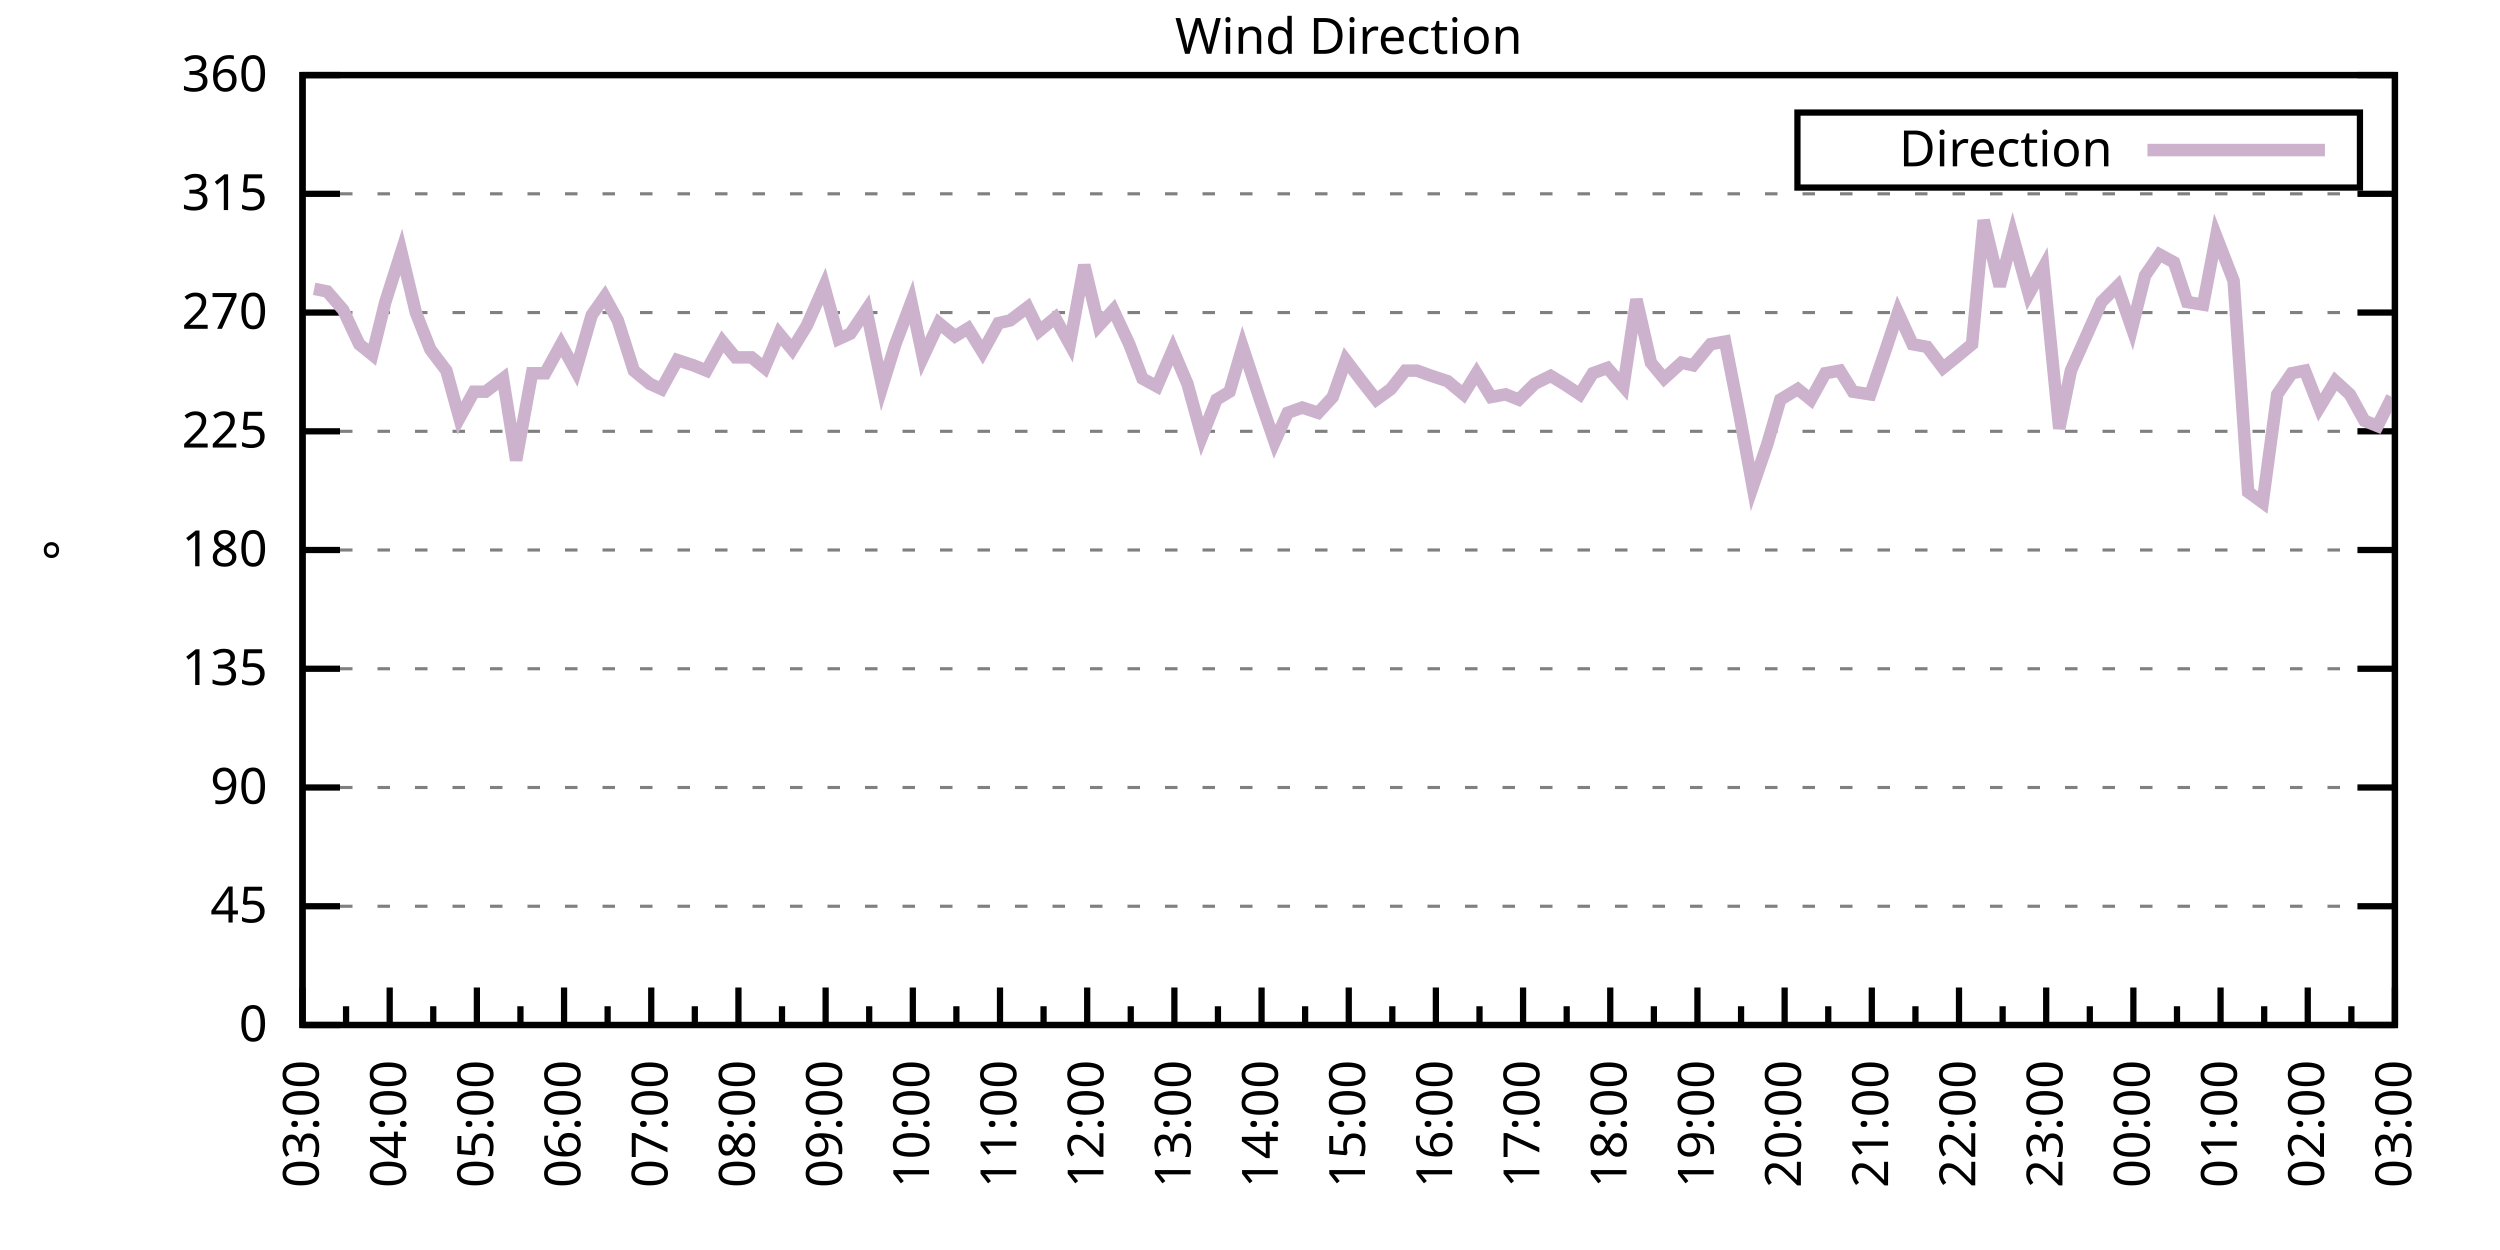
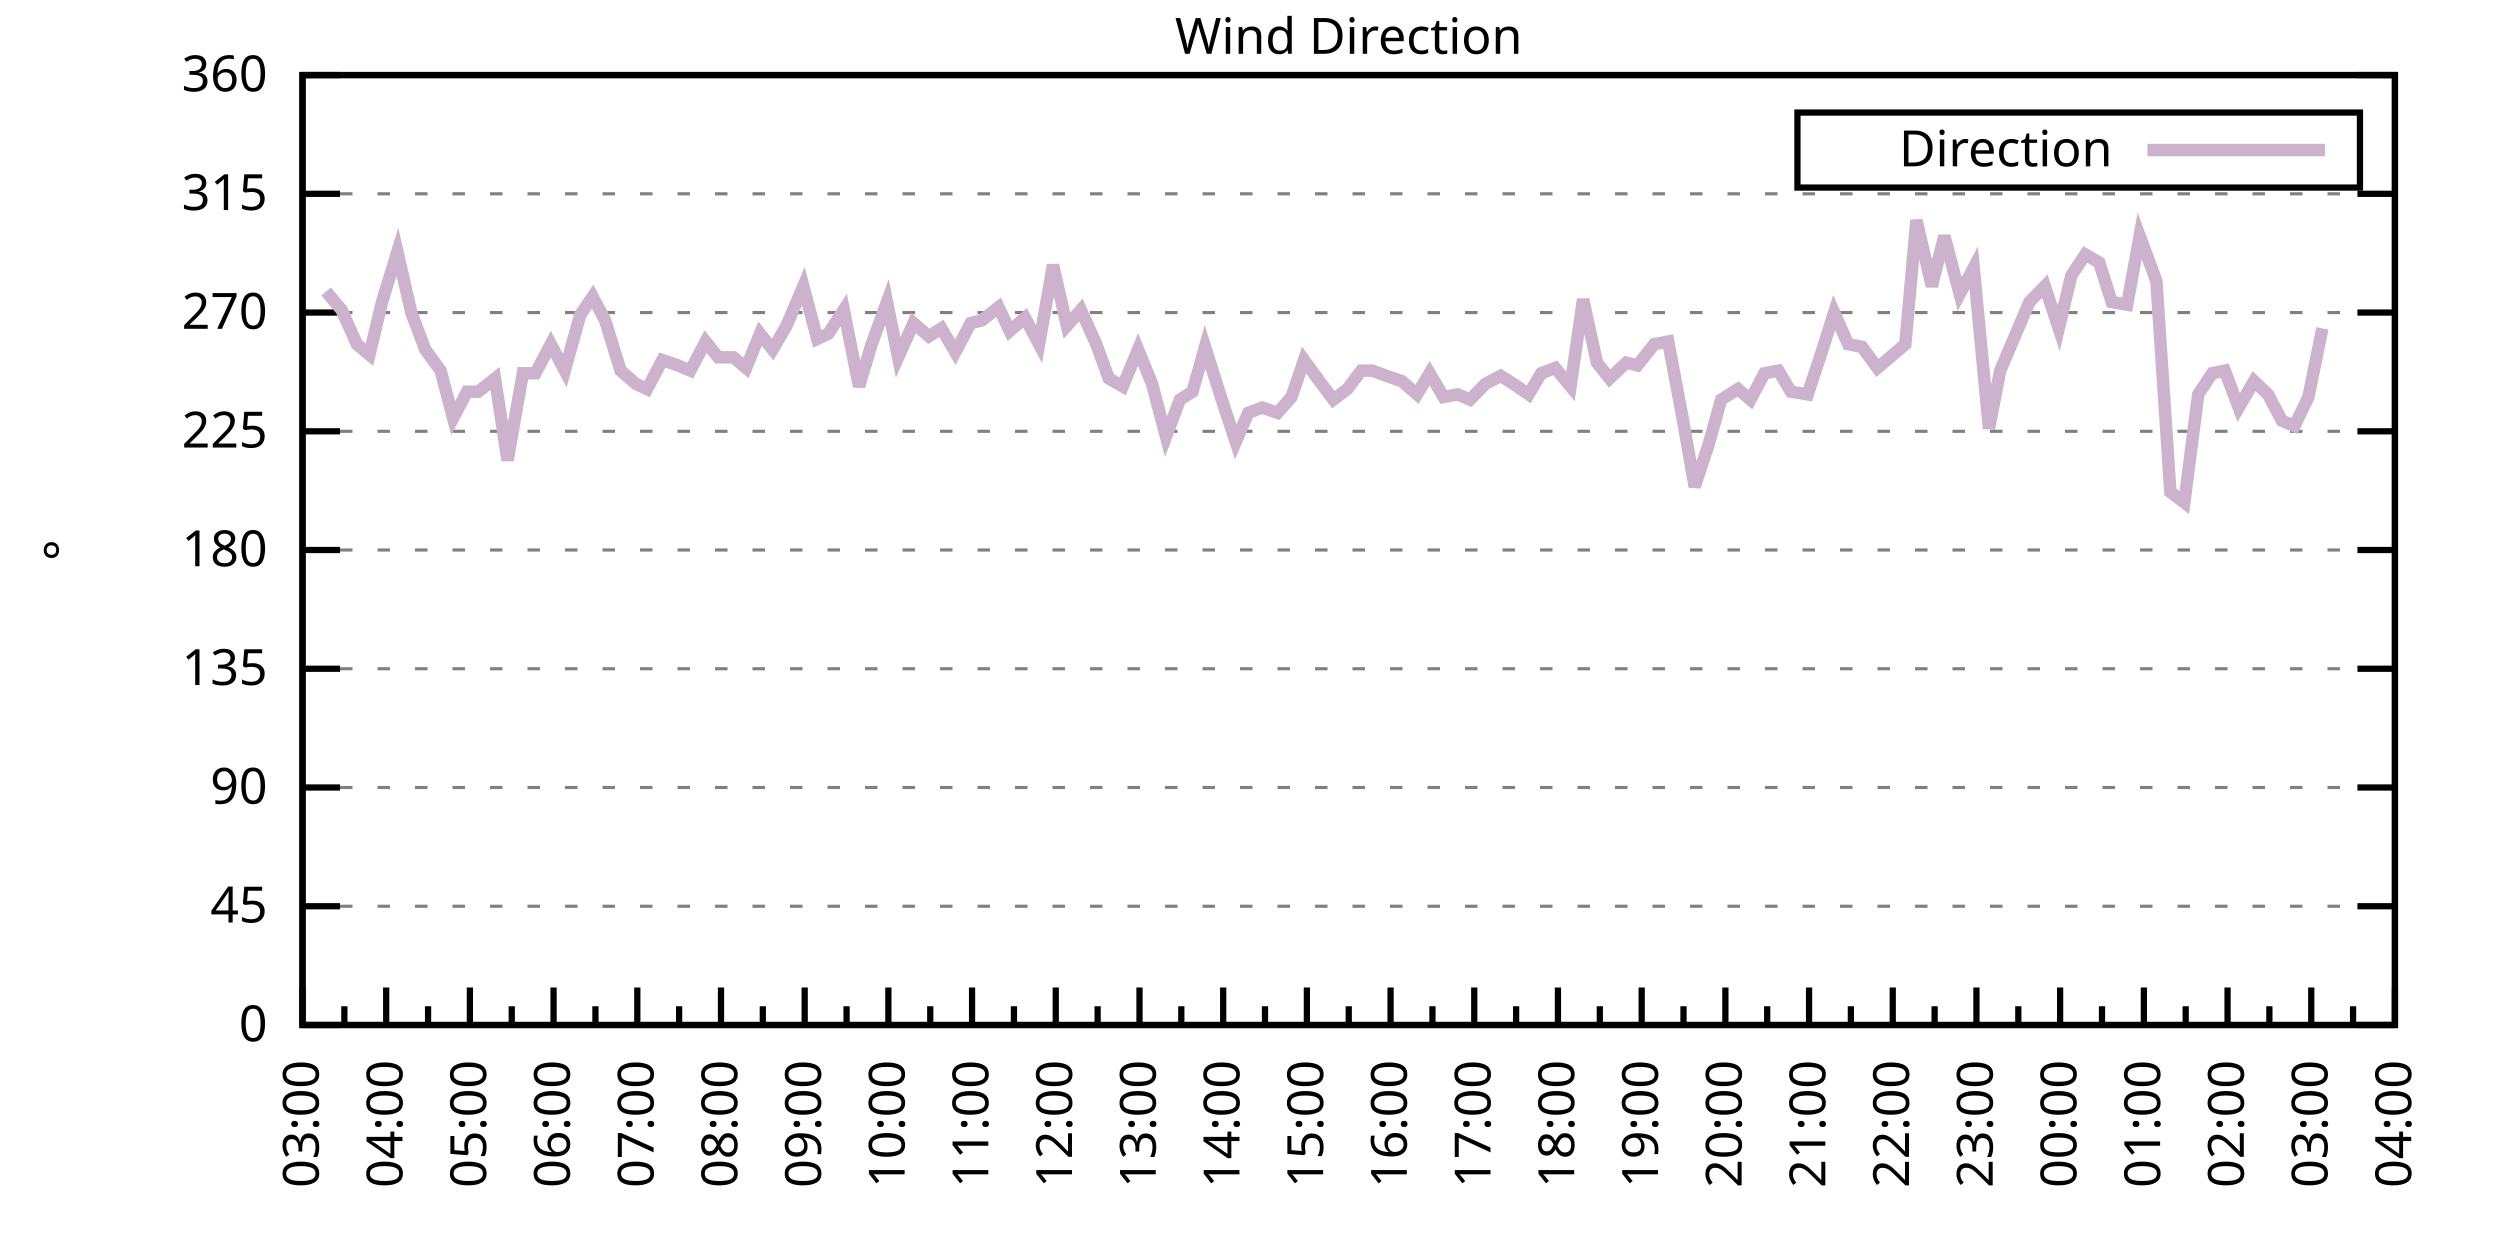
<svg xmlns="http://www.w3.org/2000/svg" xmlns:xlink="http://www.w3.org/1999/xlink" width="400" height="200" viewBox="0 0 400 200">
  <g id="gnuplot_canvas">
    <rect x="0" y="0" width="400" height="200" fill="none" />
    <defs>
      <circle id="gpDot" r="0.5" stroke-width="0.5" stroke="currentColor" />
      <path id="gpPt0" stroke-width="0.333" stroke="currentColor" d="M-1,0 h2 M0,-1 v2" />
      <path id="gpPt1" stroke-width="0.333" stroke="currentColor" d="M-1,-1 L1,1 M1,-1 L-1,1" />
      <path id="gpPt2" stroke-width="0.333" stroke="currentColor" d="M-1,0 L1,0 M0,-1 L0,1 M-1,-1 L1,1 M-1,1 L1,-1" />
      <rect id="gpPt3" stroke-width="0.333" stroke="currentColor" x="-1" y="-1" width="2" height="2" />
      <rect id="gpPt4" stroke-width="0.333" stroke="currentColor" fill="currentColor" x="-1" y="-1" width="2" height="2" />
      <circle id="gpPt5" stroke-width="0.333" stroke="currentColor" cx="0" cy="0" r="1" />
      <use xlink:href="#gpPt5" id="gpPt6" fill="currentColor" stroke="none" />
      <path id="gpPt7" stroke-width="0.333" stroke="currentColor" d="M0,-1.33 L-1.33,0.67 L1.33,0.67 z" />
      <use xlink:href="#gpPt7" id="gpPt8" fill="currentColor" stroke="none" />
      <use xlink:href="#gpPt7" id="gpPt9" stroke="currentColor" transform="rotate(180)" />
      <use xlink:href="#gpPt9" id="gpPt10" fill="currentColor" stroke="none" />
      <use xlink:href="#gpPt3" id="gpPt11" stroke="currentColor" transform="rotate(45)" />
      <use xlink:href="#gpPt11" id="gpPt12" fill="currentColor" stroke="none" />
      <path id="gpPt13" stroke-width="0.333" stroke="currentColor" d="M0,1.330 L1.265,0.411 L0.782,-1.067 L-0.782,-1.076 L-1.265,0.411 z" />
      <use xlink:href="#gpPt13" id="gpPt14" fill="currentColor" stroke="none" />
      <filter id="textbox" filterUnits="objectBoundingBox" x="0" y="0" height="1" width="1">
        <feFlood flood-color="white" flood-opacity="1" result="bgnd" />
        <feComposite in="SourceGraphic" in2="bgnd" operator="atop" />
      </filter>
      <filter id="greybox" filterUnits="objectBoundingBox" x="0" y="0" height="1" width="1">
        <feFlood flood-color="lightgrey" flood-opacity="1" result="grey" />
        <feComposite in="SourceGraphic" in2="grey" operator="atop" />
      </filter>
    </defs>
    <g fill="none" color="white" stroke="currentColor" stroke-width="1.00" stroke-linecap="butt" stroke-linejoin="miter">
</g>
    <g fill="none" color="black" stroke="currentColor" stroke-width="1.00" stroke-linecap="butt" stroke-linejoin="miter">
      <g stroke="none" shape-rendering="crispEdges">
        <polygon fill="rgb(255, 255, 255)" points="48.40,164.00 383.18,164.00 383.18,12.02 48.40,12.02 " />
      </g>
    </g>
    <g fill="none" color="black" stroke="currentColor" stroke-width="1.00" stroke-linecap="butt" stroke-linejoin="miter">
</g>
    <g fill="none" color="black" stroke="black" stroke-width="0.50" stroke-linecap="butt" stroke-linejoin="miter">
</g>
    <g fill="none" color="gray" stroke="currentColor" stroke-width="0.50" stroke-linecap="butt" stroke-linejoin="miter">
      <path stroke="gray" stroke-dasharray="2,4" class="gridline" d="M48.40,164.00 L383.19,164.00  " />
    </g>
    <g fill="none" color="gray" stroke="gray" stroke-width="1.00" stroke-linecap="butt" stroke-linejoin="miter">
</g>
    <g fill="none" color="black" stroke="currentColor" stroke-width="1.00" stroke-linecap="butt" stroke-linejoin="miter">
      <path stroke="black" d="M48.40,164.00 L54.40,164.00 M383.19,164.00 L377.19,164.00  " />
      <g transform="translate(42.80,166.60)" stroke="none" fill="black" font-family="Sans" font-size="8.00" text-anchor="end">
        <text>
          <tspan font-family="Sans"> 0</tspan>
        </text>
      </g>
    </g>
    <g fill="none" color="black" stroke="currentColor" stroke-width="1.00" stroke-linecap="butt" stroke-linejoin="miter">
</g>
    <g fill="none" color="black" stroke="black" stroke-width="0.50" stroke-linecap="butt" stroke-linejoin="miter">
</g>
    <g fill="none" color="gray" stroke="currentColor" stroke-width="0.50" stroke-linecap="butt" stroke-linejoin="miter">
      <path stroke="gray" stroke-dasharray="2,4" class="gridline" d="M48.40,145.00 L383.19,145.00  " />
    </g>
    <g fill="none" color="gray" stroke="gray" stroke-width="1.00" stroke-linecap="butt" stroke-linejoin="miter">
</g>
    <g fill="none" color="black" stroke="currentColor" stroke-width="1.00" stroke-linecap="butt" stroke-linejoin="miter">
      <path stroke="black" d="M48.40,145.00 L54.40,145.00 M383.19,145.00 L377.19,145.00  " />
      <g transform="translate(42.80,147.60)" stroke="none" fill="black" font-family="Sans" font-size="8.00" text-anchor="end">
        <text>
          <tspan font-family="Sans"> 45</tspan>
        </text>
      </g>
    </g>
    <g fill="none" color="black" stroke="currentColor" stroke-width="1.00" stroke-linecap="butt" stroke-linejoin="miter">
</g>
    <g fill="none" color="black" stroke="black" stroke-width="0.50" stroke-linecap="butt" stroke-linejoin="miter">
</g>
    <g fill="none" color="gray" stroke="currentColor" stroke-width="0.50" stroke-linecap="butt" stroke-linejoin="miter">
      <path stroke="gray" stroke-dasharray="2,4" class="gridline" d="M48.40,126.00 L383.19,126.00  " />
    </g>
    <g fill="none" color="gray" stroke="gray" stroke-width="1.00" stroke-linecap="butt" stroke-linejoin="miter">
</g>
    <g fill="none" color="black" stroke="currentColor" stroke-width="1.00" stroke-linecap="butt" stroke-linejoin="miter">
      <path stroke="black" d="M48.40,126.00 L54.40,126.00 M383.19,126.00 L377.19,126.00  " />
      <g transform="translate(42.80,128.60)" stroke="none" fill="black" font-family="Sans" font-size="8.00" text-anchor="end">
        <text>
          <tspan font-family="Sans"> 90</tspan>
        </text>
      </g>
    </g>
    <g fill="none" color="black" stroke="currentColor" stroke-width="1.00" stroke-linecap="butt" stroke-linejoin="miter">
</g>
    <g fill="none" color="black" stroke="black" stroke-width="0.50" stroke-linecap="butt" stroke-linejoin="miter">
</g>
    <g fill="none" color="gray" stroke="currentColor" stroke-width="0.50" stroke-linecap="butt" stroke-linejoin="miter">
      <path stroke="gray" stroke-dasharray="2,4" class="gridline" d="M48.40,107.00 L383.19,107.00  " />
    </g>
    <g fill="none" color="gray" stroke="gray" stroke-width="1.00" stroke-linecap="butt" stroke-linejoin="miter">
</g>
    <g fill="none" color="black" stroke="currentColor" stroke-width="1.00" stroke-linecap="butt" stroke-linejoin="miter">
      <path stroke="black" d="M48.40,107.00 L54.40,107.00 M383.19,107.00 L377.19,107.00  " />
      <g transform="translate(42.80,109.60)" stroke="none" fill="black" font-family="Sans" font-size="8.00" text-anchor="end">
        <text>
          <tspan font-family="Sans"> 135</tspan>
        </text>
      </g>
    </g>
    <g fill="none" color="black" stroke="currentColor" stroke-width="1.00" stroke-linecap="butt" stroke-linejoin="miter">
</g>
    <g fill="none" color="black" stroke="black" stroke-width="0.50" stroke-linecap="butt" stroke-linejoin="miter">
</g>
    <g fill="none" color="gray" stroke="currentColor" stroke-width="0.50" stroke-linecap="butt" stroke-linejoin="miter">
      <path stroke="gray" stroke-dasharray="2,4" class="gridline" d="M48.40,88.00 L383.19,88.00  " />
    </g>
    <g fill="none" color="gray" stroke="gray" stroke-width="1.00" stroke-linecap="butt" stroke-linejoin="miter">
</g>
    <g fill="none" color="black" stroke="currentColor" stroke-width="1.00" stroke-linecap="butt" stroke-linejoin="miter">
      <path stroke="black" d="M48.40,88.00 L54.40,88.00 M383.19,88.00 L377.19,88.00  " />
      <g transform="translate(42.80,90.60)" stroke="none" fill="black" font-family="Sans" font-size="8.00" text-anchor="end">
        <text>
          <tspan font-family="Sans"> 180</tspan>
        </text>
      </g>
    </g>
    <g fill="none" color="black" stroke="currentColor" stroke-width="1.00" stroke-linecap="butt" stroke-linejoin="miter">
</g>
    <g fill="none" color="black" stroke="black" stroke-width="0.50" stroke-linecap="butt" stroke-linejoin="miter">
</g>
    <g fill="none" color="gray" stroke="currentColor" stroke-width="0.50" stroke-linecap="butt" stroke-linejoin="miter">
      <path stroke="gray" stroke-dasharray="2,4" class="gridline" d="M48.40,69.01 L383.19,69.01  " />
    </g>
    <g fill="none" color="gray" stroke="gray" stroke-width="1.00" stroke-linecap="butt" stroke-linejoin="miter">
</g>
    <g fill="none" color="black" stroke="currentColor" stroke-width="1.00" stroke-linecap="butt" stroke-linejoin="miter">
      <path stroke="black" d="M48.40,69.01 L54.40,69.01 M383.19,69.01 L377.19,69.01  " />
      <g transform="translate(42.80,71.61)" stroke="none" fill="black" font-family="Sans" font-size="8.00" text-anchor="end">
        <text>
          <tspan font-family="Sans"> 225</tspan>
        </text>
      </g>
    </g>
    <g fill="none" color="black" stroke="currentColor" stroke-width="1.00" stroke-linecap="butt" stroke-linejoin="miter">
</g>
    <g fill="none" color="black" stroke="black" stroke-width="0.50" stroke-linecap="butt" stroke-linejoin="miter">
</g>
    <g fill="none" color="gray" stroke="currentColor" stroke-width="0.50" stroke-linecap="butt" stroke-linejoin="miter">
      <path stroke="gray" stroke-dasharray="2,4" class="gridline" d="M48.40,50.01 L383.19,50.01  " />
    </g>
    <g fill="none" color="gray" stroke="gray" stroke-width="1.00" stroke-linecap="butt" stroke-linejoin="miter">
</g>
    <g fill="none" color="black" stroke="currentColor" stroke-width="1.00" stroke-linecap="butt" stroke-linejoin="miter">
      <path stroke="black" d="M48.40,50.01 L54.40,50.01 M383.19,50.01 L377.19,50.01  " />
      <g transform="translate(42.80,52.61)" stroke="none" fill="black" font-family="Sans" font-size="8.00" text-anchor="end">
        <text>
          <tspan font-family="Sans"> 270</tspan>
        </text>
      </g>
    </g>
    <g fill="none" color="black" stroke="currentColor" stroke-width="1.00" stroke-linecap="butt" stroke-linejoin="miter">
</g>
    <g fill="none" color="black" stroke="black" stroke-width="0.50" stroke-linecap="butt" stroke-linejoin="miter">
</g>
    <g fill="none" color="gray" stroke="currentColor" stroke-width="0.50" stroke-linecap="butt" stroke-linejoin="miter">
      <path stroke="gray" stroke-dasharray="2,4" class="gridline" d="M48.40,31.01 L383.19,31.01  " />
    </g>
    <g fill="none" color="gray" stroke="gray" stroke-width="1.00" stroke-linecap="butt" stroke-linejoin="miter">
</g>
    <g fill="none" color="black" stroke="currentColor" stroke-width="1.00" stroke-linecap="butt" stroke-linejoin="miter">
      <path stroke="black" d="M48.40,31.01 L54.40,31.01 M383.19,31.01 L377.19,31.01  " />
      <g transform="translate(42.80,33.61)" stroke="none" fill="black" font-family="Sans" font-size="8.00" text-anchor="end">
        <text>
          <tspan font-family="Sans"> 315</tspan>
        </text>
      </g>
    </g>
    <g fill="none" color="black" stroke="currentColor" stroke-width="1.00" stroke-linecap="butt" stroke-linejoin="miter">
</g>
    <g fill="none" color="black" stroke="black" stroke-width="0.50" stroke-linecap="butt" stroke-linejoin="miter">
</g>
    <g fill="none" color="gray" stroke="currentColor" stroke-width="0.50" stroke-linecap="butt" stroke-linejoin="miter">
      <path stroke="gray" stroke-dasharray="2,4" class="gridline" d="M48.40,12.01 L383.19,12.01  " />
    </g>
    <g fill="none" color="gray" stroke="gray" stroke-width="1.00" stroke-linecap="butt" stroke-linejoin="miter">
</g>
    <g fill="none" color="black" stroke="currentColor" stroke-width="1.00" stroke-linecap="butt" stroke-linejoin="miter">
      <path stroke="black" d="M48.40,12.01 L54.40,12.01 M383.19,12.01 L377.19,12.01  " />
      <g transform="translate(42.80,14.61)" stroke="none" fill="black" font-family="Sans" font-size="8.00" text-anchor="end">
        <text>
          <tspan font-family="Sans"> 360</tspan>
        </text>
      </g>
    </g>
    <g fill="none" color="black" stroke="currentColor" stroke-width="1.00" stroke-linecap="butt" stroke-linejoin="miter">
      <path stroke="black" d="M48.40,164.00 L48.40,158.00  " />
      <g transform="translate(51.00,169.60) rotate(270)" stroke="none" fill="black" font-family="Sans" font-size="8.00" text-anchor="end">
        <text>
          <tspan font-family="Sans">03:00</tspan>
        </text>
      </g>
    </g>
    <g fill="none" color="black" stroke="currentColor" stroke-width="1.00" stroke-linecap="butt" stroke-linejoin="miter">
-       <path stroke="black" d="M55.37,164.00 L55.37,161.00 M62.35,164.00 L62.35,158.00  " />
-       <g transform="translate(64.95,169.60) rotate(270)" stroke="none" fill="black" font-family="Sans" font-size="8.00" text-anchor="end">
+       <path stroke="black" d="M55.10,164.00 L55.10,161.00 M61.79,164.00 L61.79,158.00  " />
+       <g transform="translate(64.39,169.60) rotate(270)" stroke="none" fill="black" font-family="Sans" font-size="8.00" text-anchor="end">
        <text>
          <tspan font-family="Sans">04:00</tspan>
        </text>
      </g>
    </g>
    <g fill="none" color="black" stroke="currentColor" stroke-width="1.00" stroke-linecap="butt" stroke-linejoin="miter">
-       <path stroke="black" d="M69.32,164.00 L69.32,161.00 M76.30,164.00 L76.30,158.00  " />
-       <g transform="translate(78.90,169.60) rotate(270)" stroke="none" fill="black" font-family="Sans" font-size="8.00" text-anchor="end">
+       <path stroke="black" d="M68.49,164.00 L68.49,161.00 M75.18,164.00 L75.18,158.00  " />
+       <g transform="translate(77.78,169.60) rotate(270)" stroke="none" fill="black" font-family="Sans" font-size="8.00" text-anchor="end">
        <text>
          <tspan font-family="Sans">05:00</tspan>
        </text>
      </g>
    </g>
    <g fill="none" color="black" stroke="currentColor" stroke-width="1.00" stroke-linecap="butt" stroke-linejoin="miter">
-       <path stroke="black" d="M83.27,164.00 L83.27,161.00 M90.25,164.00 L90.25,158.00  " />
-       <g transform="translate(92.85,169.60) rotate(270)" stroke="none" fill="black" font-family="Sans" font-size="8.00" text-anchor="end">
+       <path stroke="black" d="M81.88,164.00 L81.88,161.00 M88.57,164.00 L88.57,158.00  " />
+       <g transform="translate(91.17,169.60) rotate(270)" stroke="none" fill="black" font-family="Sans" font-size="8.00" text-anchor="end">
        <text>
          <tspan font-family="Sans">06:00</tspan>
        </text>
      </g>
    </g>
    <g fill="none" color="black" stroke="currentColor" stroke-width="1.00" stroke-linecap="butt" stroke-linejoin="miter">
-       <path stroke="black" d="M97.22,164.00 L97.22,161.00 M104.20,164.00 L104.20,158.00  " />
-       <g transform="translate(106.80,169.60) rotate(270)" stroke="none" fill="black" font-family="Sans" font-size="8.00" text-anchor="end">
+       <path stroke="black" d="M95.27,164.00 L95.27,161.00 M101.97,164.00 L101.97,158.00  " />
+       <g transform="translate(104.57,169.60) rotate(270)" stroke="none" fill="black" font-family="Sans" font-size="8.00" text-anchor="end">
        <text>
          <tspan font-family="Sans">07:00</tspan>
        </text>
      </g>
    </g>
    <g fill="none" color="black" stroke="currentColor" stroke-width="1.00" stroke-linecap="butt" stroke-linejoin="miter">
-       <path stroke="black" d="M111.17,164.00 L111.17,161.00 M118.15,164.00 L118.15,158.00  " />
-       <g transform="translate(120.75,169.60) rotate(270)" stroke="none" fill="black" font-family="Sans" font-size="8.00" text-anchor="end">
+       <path stroke="black" d="M108.66,164.00 L108.66,161.00 M115.36,164.00 L115.36,158.00  " />
+       <g transform="translate(117.96,169.60) rotate(270)" stroke="none" fill="black" font-family="Sans" font-size="8.00" text-anchor="end">
        <text>
          <tspan font-family="Sans">08:00</tspan>
        </text>
      </g>
    </g>
    <g fill="none" color="black" stroke="currentColor" stroke-width="1.00" stroke-linecap="butt" stroke-linejoin="miter">
-       <path stroke="black" d="M125.12,164.00 L125.12,161.00 M132.10,164.00 L132.10,158.00  " />
-       <g transform="translate(134.70,169.60) rotate(270)" stroke="none" fill="black" font-family="Sans" font-size="8.00" text-anchor="end">
+       <path stroke="black" d="M122.05,164.00 L122.05,161.00 M128.75,164.00 L128.75,158.00  " />
+       <g transform="translate(131.35,169.60) rotate(270)" stroke="none" fill="black" font-family="Sans" font-size="8.00" text-anchor="end">
        <text>
          <tspan font-family="Sans">09:00</tspan>
        </text>
      </g>
    </g>
    <g fill="none" color="black" stroke="currentColor" stroke-width="1.00" stroke-linecap="butt" stroke-linejoin="miter">
-       <path stroke="black" d="M139.07,164.00 L139.07,161.00 M146.05,164.00 L146.05,158.00  " />
-       <g transform="translate(148.65,169.60) rotate(270)" stroke="none" fill="black" font-family="Sans" font-size="8.00" text-anchor="end">
+       <path stroke="black" d="M135.45,164.00 L135.45,161.00 M142.14,164.00 L142.14,158.00  " />
+       <g transform="translate(144.74,169.60) rotate(270)" stroke="none" fill="black" font-family="Sans" font-size="8.00" text-anchor="end">
        <text>
          <tspan font-family="Sans">10:00</tspan>
        </text>
      </g>
    </g>
    <g fill="none" color="black" stroke="currentColor" stroke-width="1.00" stroke-linecap="butt" stroke-linejoin="miter">
-       <path stroke="black" d="M153.02,164.00 L153.02,161.00 M160.00,164.00 L160.00,158.00  " />
-       <g transform="translate(162.60,169.60) rotate(270)" stroke="none" fill="black" font-family="Sans" font-size="8.00" text-anchor="end">
+       <path stroke="black" d="M148.84,164.00 L148.84,161.00 M155.53,164.00 L155.53,158.00  " />
+       <g transform="translate(158.13,169.60) rotate(270)" stroke="none" fill="black" font-family="Sans" font-size="8.00" text-anchor="end">
        <text>
          <tspan font-family="Sans">11:00</tspan>
        </text>
      </g>
    </g>
    <g fill="none" color="black" stroke="currentColor" stroke-width="1.00" stroke-linecap="butt" stroke-linejoin="miter">
-       <path stroke="black" d="M166.97,164.00 L166.97,161.00 M173.95,164.00 L173.95,158.00  " />
-       <g transform="translate(176.55,169.60) rotate(270)" stroke="none" fill="black" font-family="Sans" font-size="8.00" text-anchor="end">
+       <path stroke="black" d="M162.23,164.00 L162.23,161.00 M168.92,164.00 L168.92,158.00  " />
+       <g transform="translate(171.52,169.60) rotate(270)" stroke="none" fill="black" font-family="Sans" font-size="8.00" text-anchor="end">
        <text>
          <tspan font-family="Sans">12:00</tspan>
        </text>
      </g>
    </g>
    <g fill="none" color="black" stroke="currentColor" stroke-width="1.00" stroke-linecap="butt" stroke-linejoin="miter">
-       <path stroke="black" d="M180.92,164.00 L180.92,161.00 M187.90,164.00 L187.90,158.00  " />
-       <g transform="translate(190.50,169.60) rotate(270)" stroke="none" fill="black" font-family="Sans" font-size="8.00" text-anchor="end">
+       <path stroke="black" d="M175.62,164.00 L175.62,161.00 M182.32,164.00 L182.32,158.00  " />
+       <g transform="translate(184.92,169.60) rotate(270)" stroke="none" fill="black" font-family="Sans" font-size="8.00" text-anchor="end">
        <text>
          <tspan font-family="Sans">13:00</tspan>
        </text>
      </g>
    </g>
    <g fill="none" color="black" stroke="currentColor" stroke-width="1.00" stroke-linecap="butt" stroke-linejoin="miter">
-       <path stroke="black" d="M194.87,164.00 L194.87,161.00 M201.85,164.00 L201.85,158.00  " />
-       <g transform="translate(204.45,169.60) rotate(270)" stroke="none" fill="black" font-family="Sans" font-size="8.00" text-anchor="end">
+       <path stroke="black" d="M189.01,164.00 L189.01,161.00 M195.71,164.00 L195.71,158.00  " />
+       <g transform="translate(198.31,169.60) rotate(270)" stroke="none" fill="black" font-family="Sans" font-size="8.00" text-anchor="end">
        <text>
          <tspan font-family="Sans">14:00</tspan>
        </text>
      </g>
    </g>
    <g fill="none" color="black" stroke="currentColor" stroke-width="1.00" stroke-linecap="butt" stroke-linejoin="miter">
-       <path stroke="black" d="M208.82,164.00 L208.82,161.00 M215.80,164.00 L215.80,158.00  " />
-       <g transform="translate(218.40,169.60) rotate(270)" stroke="none" fill="black" font-family="Sans" font-size="8.00" text-anchor="end">
+       <path stroke="black" d="M202.40,164.00 L202.40,161.00 M209.10,164.00 L209.10,158.00  " />
+       <g transform="translate(211.70,169.60) rotate(270)" stroke="none" fill="black" font-family="Sans" font-size="8.00" text-anchor="end">
        <text>
          <tspan font-family="Sans">15:00</tspan>
        </text>
      </g>
    </g>
    <g fill="none" color="black" stroke="currentColor" stroke-width="1.00" stroke-linecap="butt" stroke-linejoin="miter">
-       <path stroke="black" d="M222.77,164.00 L222.77,161.00 M229.74,164.00 L229.74,158.00  " />
-       <g transform="translate(232.34,169.60) rotate(270)" stroke="none" fill="black" font-family="Sans" font-size="8.00" text-anchor="end">
+       <path stroke="black" d="M215.80,164.00 L215.80,161.00 M222.49,164.00 L222.49,158.00  " />
+       <g transform="translate(225.09,169.60) rotate(270)" stroke="none" fill="black" font-family="Sans" font-size="8.00" text-anchor="end">
        <text>
          <tspan font-family="Sans">16:00</tspan>
        </text>
      </g>
    </g>
    <g fill="none" color="black" stroke="currentColor" stroke-width="1.00" stroke-linecap="butt" stroke-linejoin="miter">
-       <path stroke="black" d="M236.72,164.00 L236.72,161.00 M243.69,164.00 L243.69,158.00  " />
-       <g transform="translate(246.29,169.60) rotate(270)" stroke="none" fill="black" font-family="Sans" font-size="8.00" text-anchor="end">
+       <path stroke="black" d="M229.19,164.00 L229.19,161.00 M235.88,164.00 L235.88,158.00  " />
+       <g transform="translate(238.48,169.60) rotate(270)" stroke="none" fill="black" font-family="Sans" font-size="8.00" text-anchor="end">
        <text>
          <tspan font-family="Sans">17:00</tspan>
        </text>
      </g>
    </g>
    <g fill="none" color="black" stroke="currentColor" stroke-width="1.00" stroke-linecap="butt" stroke-linejoin="miter">
-       <path stroke="black" d="M250.67,164.00 L250.67,161.00 M257.64,164.00 L257.64,158.00  " />
-       <g transform="translate(260.24,169.60) rotate(270)" stroke="none" fill="black" font-family="Sans" font-size="8.00" text-anchor="end">
+       <path stroke="black" d="M242.58,164.00 L242.58,161.00 M249.27,164.00 L249.27,158.00  " />
+       <g transform="translate(251.87,169.60) rotate(270)" stroke="none" fill="black" font-family="Sans" font-size="8.00" text-anchor="end">
        <text>
          <tspan font-family="Sans">18:00</tspan>
        </text>
      </g>
    </g>
    <g fill="none" color="black" stroke="currentColor" stroke-width="1.00" stroke-linecap="butt" stroke-linejoin="miter">
-       <path stroke="black" d="M264.62,164.00 L264.62,161.00 M271.59,164.00 L271.59,158.00  " />
-       <g transform="translate(274.19,169.60) rotate(270)" stroke="none" fill="black" font-family="Sans" font-size="8.00" text-anchor="end">
+       <path stroke="black" d="M255.97,164.00 L255.97,161.00 M262.67,164.00 L262.67,158.00  " />
+       <g transform="translate(265.27,169.60) rotate(270)" stroke="none" fill="black" font-family="Sans" font-size="8.00" text-anchor="end">
        <text>
          <tspan font-family="Sans">19:00</tspan>
        </text>
      </g>
    </g>
    <g fill="none" color="black" stroke="currentColor" stroke-width="1.00" stroke-linecap="butt" stroke-linejoin="miter">
-       <path stroke="black" d="M278.57,164.00 L278.57,161.00 M285.54,164.00 L285.54,158.00  " />
-       <g transform="translate(288.14,169.60) rotate(270)" stroke="none" fill="black" font-family="Sans" font-size="8.00" text-anchor="end">
+       <path stroke="black" d="M269.36,164.00 L269.36,161.00 M276.06,164.00 L276.06,158.00  " />
+       <g transform="translate(278.66,169.60) rotate(270)" stroke="none" fill="black" font-family="Sans" font-size="8.00" text-anchor="end">
        <text>
          <tspan font-family="Sans">20:00</tspan>
        </text>
      </g>
    </g>
    <g fill="none" color="black" stroke="currentColor" stroke-width="1.00" stroke-linecap="butt" stroke-linejoin="miter">
-       <path stroke="black" d="M292.52,164.00 L292.52,161.00 M299.49,164.00 L299.49,158.00  " />
-       <g transform="translate(302.09,169.60) rotate(270)" stroke="none" fill="black" font-family="Sans" font-size="8.00" text-anchor="end">
+       <path stroke="black" d="M282.75,164.00 L282.75,161.00 M289.45,164.00 L289.45,158.00  " />
+       <g transform="translate(292.05,169.60) rotate(270)" stroke="none" fill="black" font-family="Sans" font-size="8.00" text-anchor="end">
        <text>
          <tspan font-family="Sans">21:00</tspan>
        </text>
      </g>
    </g>
    <g fill="none" color="black" stroke="currentColor" stroke-width="1.00" stroke-linecap="butt" stroke-linejoin="miter">
-       <path stroke="black" d="M306.47,164.00 L306.47,161.00 M313.44,164.00 L313.44,158.00  " />
-       <g transform="translate(316.04,169.60) rotate(270)" stroke="none" fill="black" font-family="Sans" font-size="8.00" text-anchor="end">
+       <path stroke="black" d="M296.14,164.00 L296.14,161.00 M302.84,164.00 L302.84,158.00  " />
+       <g transform="translate(305.44,169.60) rotate(270)" stroke="none" fill="black" font-family="Sans" font-size="8.00" text-anchor="end">
        <text>
          <tspan font-family="Sans">22:00</tspan>
        </text>
      </g>
    </g>
    <g fill="none" color="black" stroke="currentColor" stroke-width="1.00" stroke-linecap="butt" stroke-linejoin="miter">
-       <path stroke="black" d="M320.42,164.00 L320.42,161.00 M327.39,164.00 L327.39,158.00  " />
-       <g transform="translate(329.99,169.60) rotate(270)" stroke="none" fill="black" font-family="Sans" font-size="8.00" text-anchor="end">
+       <path stroke="black" d="M309.54,164.00 L309.54,161.00 M316.23,164.00 L316.23,158.00  " />
+       <g transform="translate(318.83,169.60) rotate(270)" stroke="none" fill="black" font-family="Sans" font-size="8.00" text-anchor="end">
        <text>
          <tspan font-family="Sans">23:00</tspan>
        </text>
      </g>
    </g>
    <g fill="none" color="black" stroke="currentColor" stroke-width="1.00" stroke-linecap="butt" stroke-linejoin="miter">
-       <path stroke="black" d="M334.37,164.00 L334.37,161.00 M341.34,164.00 L341.34,158.00  " />
-       <g transform="translate(343.94,169.60) rotate(270)" stroke="none" fill="black" font-family="Sans" font-size="8.00" text-anchor="end">
+       <path stroke="black" d="M322.93,164.00 L322.93,161.00 M329.62,164.00 L329.62,158.00  " />
+       <g transform="translate(332.22,169.60) rotate(270)" stroke="none" fill="black" font-family="Sans" font-size="8.00" text-anchor="end">
        <text>
          <tspan font-family="Sans">00:00</tspan>
        </text>
      </g>
    </g>
    <g fill="none" color="black" stroke="currentColor" stroke-width="1.00" stroke-linecap="butt" stroke-linejoin="miter">
-       <path stroke="black" d="M348.32,164.00 L348.32,161.00 M355.29,164.00 L355.29,158.00  " />
-       <g transform="translate(357.89,169.60) rotate(270)" stroke="none" fill="black" font-family="Sans" font-size="8.00" text-anchor="end">
+       <path stroke="black" d="M336.32,164.00 L336.32,161.00 M343.02,164.00 L343.02,158.00  " />
+       <g transform="translate(345.62,169.60) rotate(270)" stroke="none" fill="black" font-family="Sans" font-size="8.00" text-anchor="end">
        <text>
          <tspan font-family="Sans">01:00</tspan>
        </text>
      </g>
    </g>
    <g fill="none" color="black" stroke="currentColor" stroke-width="1.00" stroke-linecap="butt" stroke-linejoin="miter">
-       <path stroke="black" d="M362.27,164.00 L362.27,161.00 M369.24,164.00 L369.24,158.00  " />
-       <g transform="translate(371.84,169.60) rotate(270)" stroke="none" fill="black" font-family="Sans" font-size="8.00" text-anchor="end">
+       <path stroke="black" d="M349.71,164.00 L349.71,161.00 M356.41,164.00 L356.41,158.00  " />
+       <g transform="translate(359.01,169.60) rotate(270)" stroke="none" fill="black" font-family="Sans" font-size="8.00" text-anchor="end">
        <text>
          <tspan font-family="Sans">02:00</tspan>
        </text>
      </g>
    </g>
    <g fill="none" color="black" stroke="currentColor" stroke-width="1.00" stroke-linecap="butt" stroke-linejoin="miter">
-       <path stroke="black" d="M376.22,164.00 L376.22,161.00 M383.19,164.00 L383.19,158.00  " />
+       <path stroke="black" d="M363.10,164.00 L363.10,161.00 M369.80,164.00 L369.80,158.00  " />
+       <g transform="translate(372.40,169.60) rotate(270)" stroke="none" fill="black" font-family="Sans" font-size="8.00" text-anchor="end">
+         <text>
+           <tspan font-family="Sans">03:00</tspan>
+         </text>
+       </g>
+     </g>
+     <g fill="none" color="black" stroke="currentColor" stroke-width="1.00" stroke-linecap="butt" stroke-linejoin="miter">
+       <path stroke="black" d="M376.49,164.00 L376.49,161.00 M383.19,164.00 L383.19,158.00  " />
      <g transform="translate(385.79,169.60) rotate(270)" stroke="none" fill="black" font-family="Sans" font-size="8.00" text-anchor="end">
        <text>
-           <tspan font-family="Sans">03:00</tspan>
+           <tspan font-family="Sans">04:00</tspan>
        </text>
      </g>
    </g>
    <g fill="none" color="black" stroke="currentColor" stroke-width="1.00" stroke-linecap="butt" stroke-linejoin="miter">
</g>
    <g fill="none" color="black" stroke="currentColor" stroke-width="1.00" stroke-linecap="butt" stroke-linejoin="miter">
      <path stroke="black" d="M48.40,12.01 L48.40,164.00 L383.19,164.00 L383.19,12.01 L48.40,12.01 Z  " />
    </g>
    <g fill="none" color="black" stroke="currentColor" stroke-width="1.00" stroke-linecap="butt" stroke-linejoin="miter">
      <g transform="translate(12.80,88.01) rotate(270)" stroke="none" fill="black" font-family="Sans" font-size="8.00" text-anchor="middle">
        <text>
          <tspan font-family="Sans">°</tspan>
        </text>
      </g>
    </g>
    <g fill="none" color="black" stroke="currentColor" stroke-width="1.00" stroke-linecap="butt" stroke-linejoin="miter">
</g>
    <g fill="none" color="black" stroke="currentColor" stroke-width="1.00" stroke-linecap="butt" stroke-linejoin="miter">
      <path stroke="black" d="M287.59,30.01 L287.59,18.01 L377.59,18.01 L377.59,30.01 L287.59,30.01 Z  " />
    </g>
    <g id="Wind_direction_plot_1">
      <g fill="none" color="white" stroke="black" stroke-width="2.00" stroke-linecap="butt" stroke-linejoin="miter">
</g>
      <g fill="none" color="black" stroke="currentColor" stroke-width="2.00" stroke-linecap="butt" stroke-linejoin="miter">
        <g transform="translate(337.99,26.61)" stroke="none" fill="black" font-family="Sans" font-size="8.00" text-anchor="end">
          <text>
            <tspan font-family="Sans">Direction</tspan>
          </text>
        </g>
      </g>
      <g fill="none" color="black" stroke="currentColor" stroke-width="2.00" stroke-linecap="butt" stroke-linejoin="miter">
-         <path stroke="rgb(204, 178, 204)" d="M343.59,24.01 L371.99,24.01 M50.26,46.21 L52.35,46.63 L54.91,49.59 L57.47,55.07 L59.56,56.76 L61.65,48.32   L64.21,40.30 L66.53,50.01 L68.86,55.92 L71.42,59.30 L73.51,66.90 L75.83,62.67 L77.69,62.67 L80.48,60.56   L82.58,73.65 L85.13,59.72 L87.23,59.72 L89.78,55.07 L92.11,59.30 L94.67,50.43 L96.76,47.47 L98.85,51.27   L101.41,59.30 L103.97,61.41 L105.83,62.25 L108.38,57.61 L110.94,58.45 L113.03,59.30 L115.59,54.65 L117.68,57.18   L120.24,57.18 L122.33,58.87 L124.66,53.39 L126.75,55.92 L129.08,52.12 L131.87,45.79 L134.19,54.23 L136.05,53.39   L138.61,49.59 L141.16,61.83 L143.26,55.07 L145.81,48.32 L147.67,57.18 L150.23,51.70 L152.79,53.81 L154.88,52.54   L157.21,56.34 L159.76,51.70 L161.62,51.27 L164.41,49.16 L166.27,52.96 L168.83,50.85 L171.16,55.07 L173.48,42.41   L175.81,52.12 L178.13,49.59 L180.69,55.07 L182.78,60.56 L185.11,61.83 L187.66,55.92 L189.99,61.41 L192.31,69.85   L194.64,63.94 L196.73,62.67 L198.82,55.50 L201.61,63.94 L203.94,70.70 L206.03,66.05 L208.36,65.21 L210.91,66.05   L213.24,63.52 L215.33,57.61 L217.89,60.98 L220.21,63.94 L222.54,62.25 L224.86,59.30 L226.72,59.30 L229.05,60.14   L231.60,60.98 L234.16,63.10 L236.25,59.72 L238.58,63.52 L240.90,63.10 L243.00,63.94 L245.55,61.41 L248.11,60.14   L250.20,61.41 L252.76,63.10 L254.85,59.72 L257.18,58.87 L259.74,61.83 L261.83,47.90 L264.15,58.03 L266.25,60.56   L269.04,58.03 L270.90,58.45 L273.69,55.07 L276.01,54.65 L278.34,66.47 L280.43,77.87 L282.75,71.12 L284.85,63.94   L287.64,62.25 L289.73,63.94 L292.05,59.72 L294.38,59.30 L296.47,62.67 L299.26,63.10 L301.58,56.34 L303.68,50.01   L306.00,55.07 L308.33,55.50 L310.88,58.87 L312.98,57.18 L315.53,55.07 L317.39,35.23 L319.95,45.79 L322.04,37.76   L324.60,47.05 L326.93,42.83 L329.48,68.58 L331.34,59.30 L336.23,48.32 L338.78,45.79 L341.11,52.54 L343.20,44.10   L345.53,40.72 L347.85,41.99 L349.94,48.32 L352.50,48.74 L354.59,37.76 L357.38,44.94 L359.71,78.72 L362.03,80.41   L364.36,63.10 L366.68,59.72 L368.78,59.30 L371.10,65.21 L373.66,60.98 L375.98,63.10 L378.31,67.32 L380.40,68.16   L382.73,63.52  " />
+         <path stroke="rgb(204, 178, 204)" d="M343.59,24.01 L371.99,24.01 M52.19,46.63 L54.65,49.59 L57.10,55.07 L59.11,56.76 L61.12,48.32 L63.58,40.30   L65.81,50.01 L68.04,55.92 L70.50,59.30 L72.50,66.90 L74.74,62.67 L76.52,62.67 L79.20,60.56 L81.21,73.65   L83.66,59.72 L85.67,59.72 L88.13,55.07 L90.36,59.30 L92.82,50.43 L94.82,47.47 L96.83,51.27 L99.29,59.30   L101.74,61.41 L103.53,62.25 L105.98,57.61 L108.44,58.45 L110.45,59.30 L112.90,54.65 L114.91,57.18 L117.37,57.18   L119.38,58.87 L121.61,53.39 L123.62,55.92 L125.85,52.12 L128.53,45.79 L130.76,54.23 L132.54,53.39 L135.00,49.59   L137.45,61.83 L139.46,55.07 L141.92,48.32 L143.70,57.18 L146.16,51.70 L148.61,53.81 L150.62,52.54 L152.85,56.34   L155.31,51.70 L157.10,51.27 L159.77,49.16 L161.56,52.96 L164.01,50.85 L166.25,55.07 L168.48,42.41 L170.71,52.12   L172.94,49.59 L175.40,55.07 L177.41,60.56 L179.64,61.83 L182.09,55.92 L184.32,61.41 L186.56,69.85 L188.79,63.94   L190.80,62.67 L192.81,55.50 L195.48,63.94 L197.72,70.70 L199.73,66.05 L201.96,65.21 L204.41,66.05 L206.64,63.52   L208.65,57.61 L211.11,60.98 L213.34,63.94 L215.57,62.25 L217.80,59.30 L219.59,59.30 L221.82,60.14 L224.28,60.98   L226.73,63.10 L228.74,59.72 L230.97,63.52 L233.20,63.10 L235.21,63.94 L237.67,61.41 L240.12,60.14 L242.13,61.41   L244.59,63.10 L246.60,59.72 L248.83,58.87 L251.28,61.83 L253.29,47.90 L255.52,58.03 L257.53,60.56 L260.21,58.03   L262.00,58.45 L264.67,55.07 L266.91,54.65 L269.14,66.47 L271.15,77.87 L273.38,71.12 L275.39,63.94 L278.07,62.25   L280.07,63.94 L282.31,59.72 L284.54,59.30 L286.55,62.67 L289.23,63.10 L291.46,56.34 L293.47,50.01 L295.70,55.07   L297.93,55.50 L300.39,58.87 L302.39,57.18 L304.85,55.07 L306.63,35.23 L309.09,45.79 L311.10,37.76 L313.55,47.05   L315.79,42.83 L318.24,68.58 L320.03,59.30 L324.71,48.32 L327.17,45.79 L329.40,52.54 L331.41,44.10 L333.64,40.72   L335.87,41.99 L337.88,48.32 L340.34,48.74 L342.35,37.76 L345.02,44.94 L347.26,78.72 L349.49,80.41 L351.72,63.10   L353.95,59.72 L355.96,59.30 L358.19,65.21 L360.65,60.98 L362.88,63.10 L365.11,67.32 L367.12,68.16 L369.35,63.52   L371.58,52.54  " />
      </g>
    </g>
    <g fill="none" color="black" stroke="currentColor" stroke-width="2.00" stroke-linecap="butt" stroke-linejoin="miter">
</g>
    <g fill="none" color="black" stroke="black" stroke-width="1.00" stroke-linecap="butt" stroke-linejoin="miter">
</g>
    <g fill="none" color="black" stroke="currentColor" stroke-width="1.00" stroke-linecap="butt" stroke-linejoin="miter">
      <path stroke="black" d="M48.40,12.01 L48.40,164.00 L383.19,164.00 L383.19,12.01 L48.40,12.01 Z  " />
    </g>
    <g fill="none" color="black" stroke="currentColor" stroke-width="1.00" stroke-linecap="butt" stroke-linejoin="miter">
      <g transform="translate(215.79,8.61)" stroke="none" fill="black" font-family="Sans" font-size="8.00" text-anchor="middle">
        <text>
          <tspan font-family="Sans">Wind Direction</tspan>
        </text>
      </g>
    </g>
    <g fill="none" color="black" stroke="currentColor" stroke-width="1.00" stroke-linecap="butt" stroke-linejoin="miter">
</g>
  </g>
</svg>
